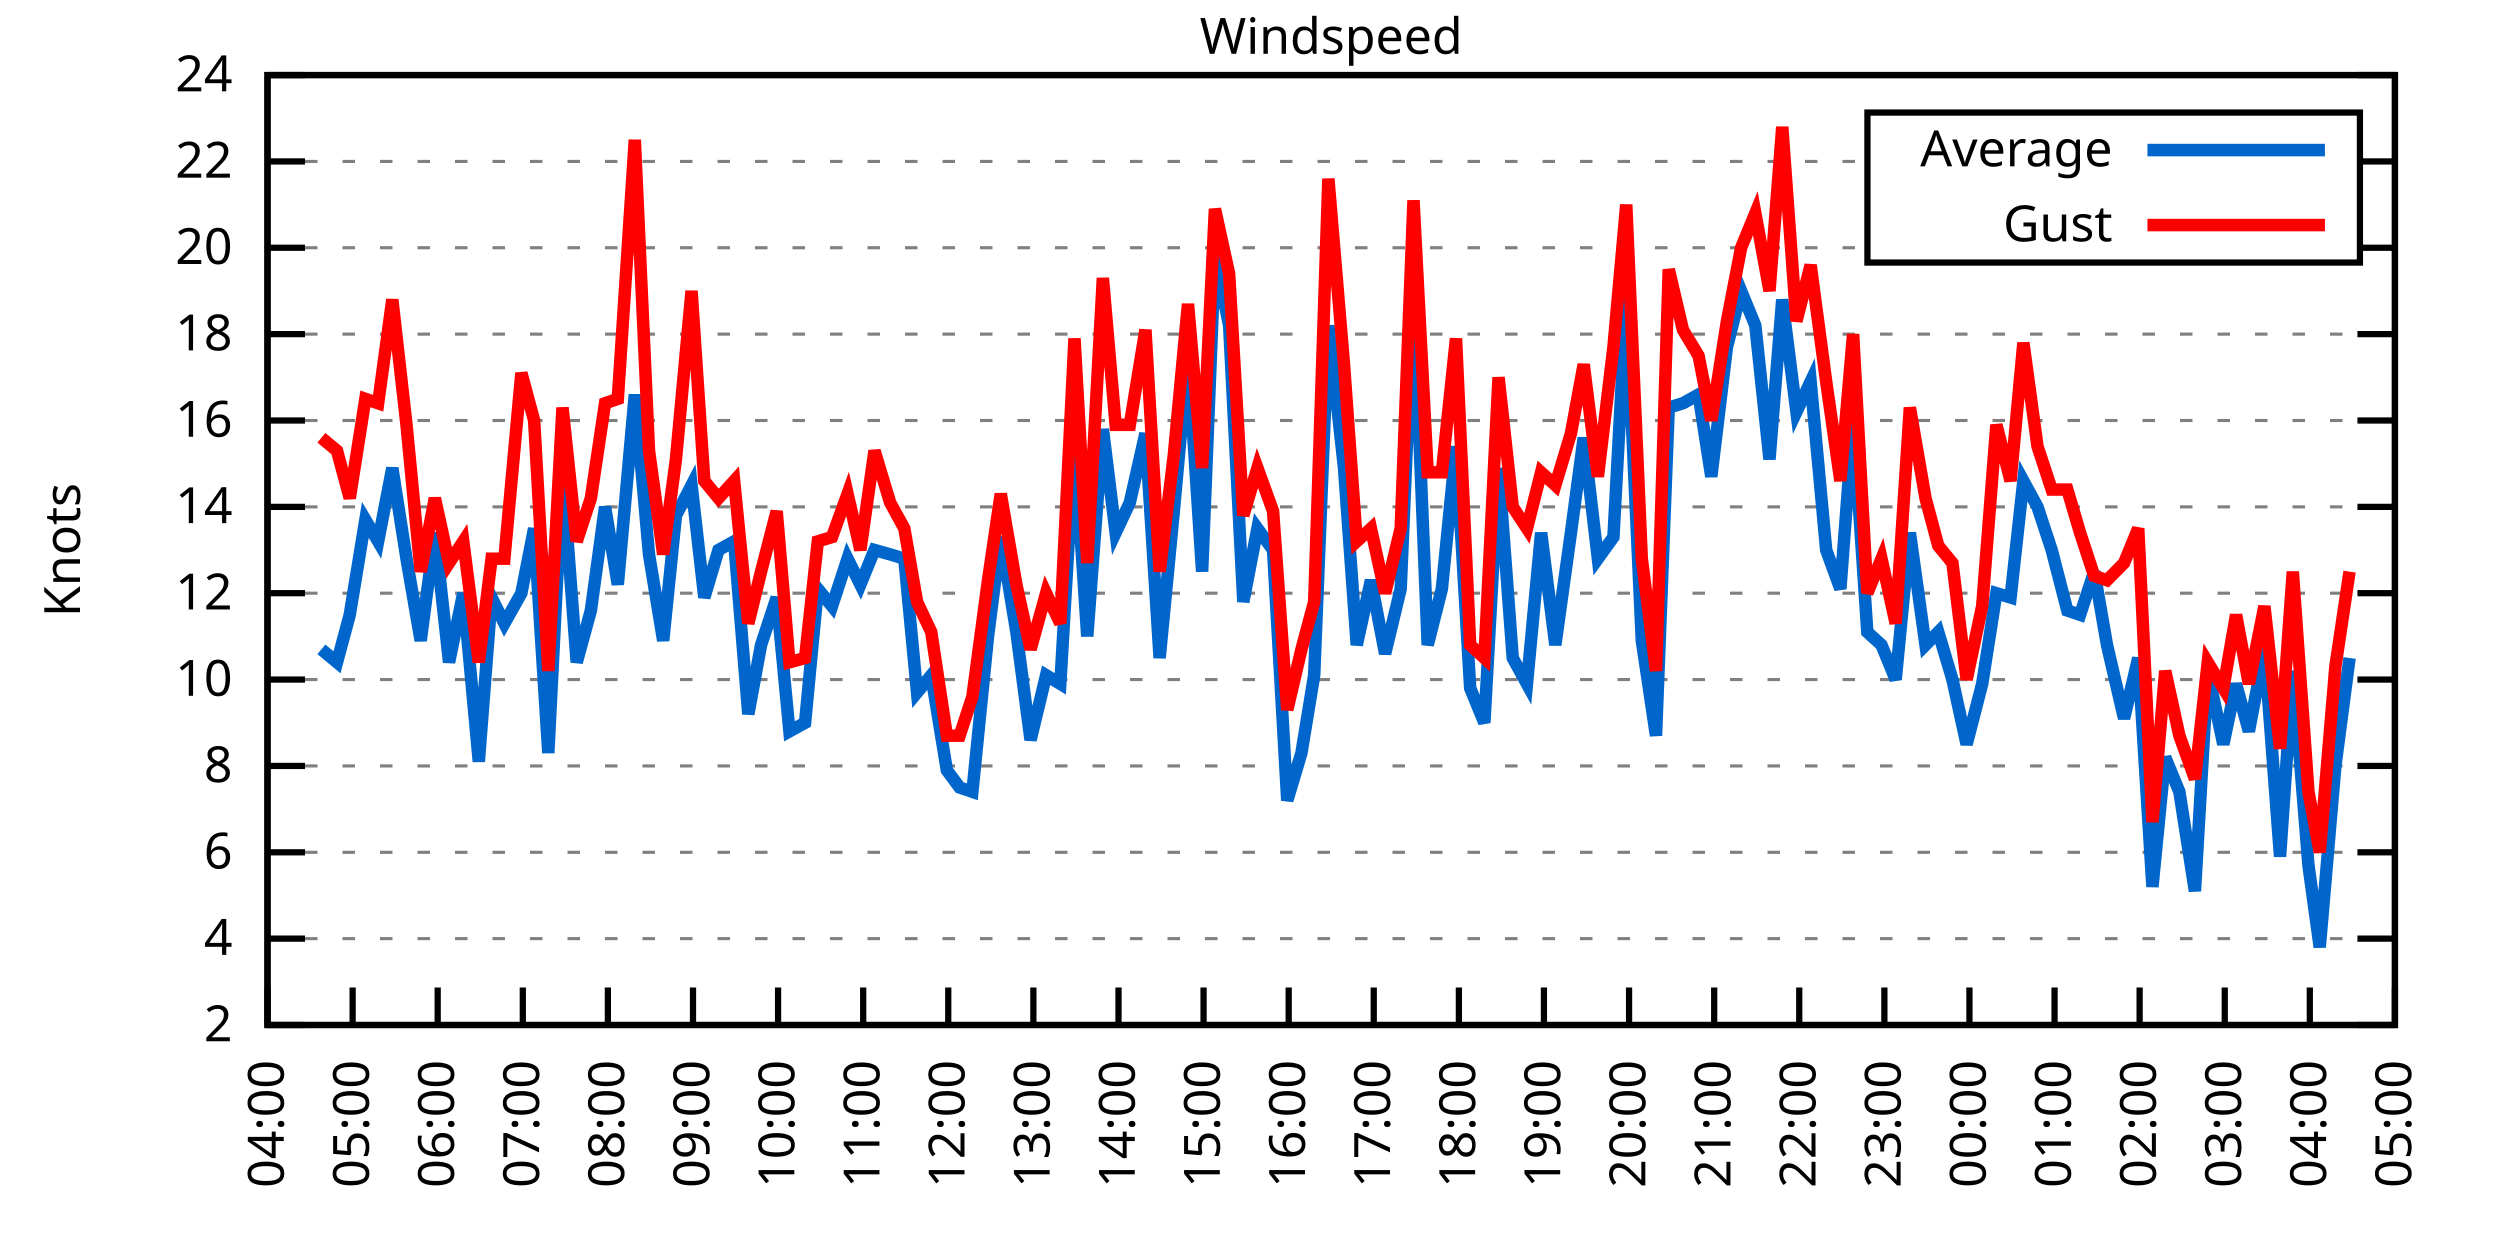
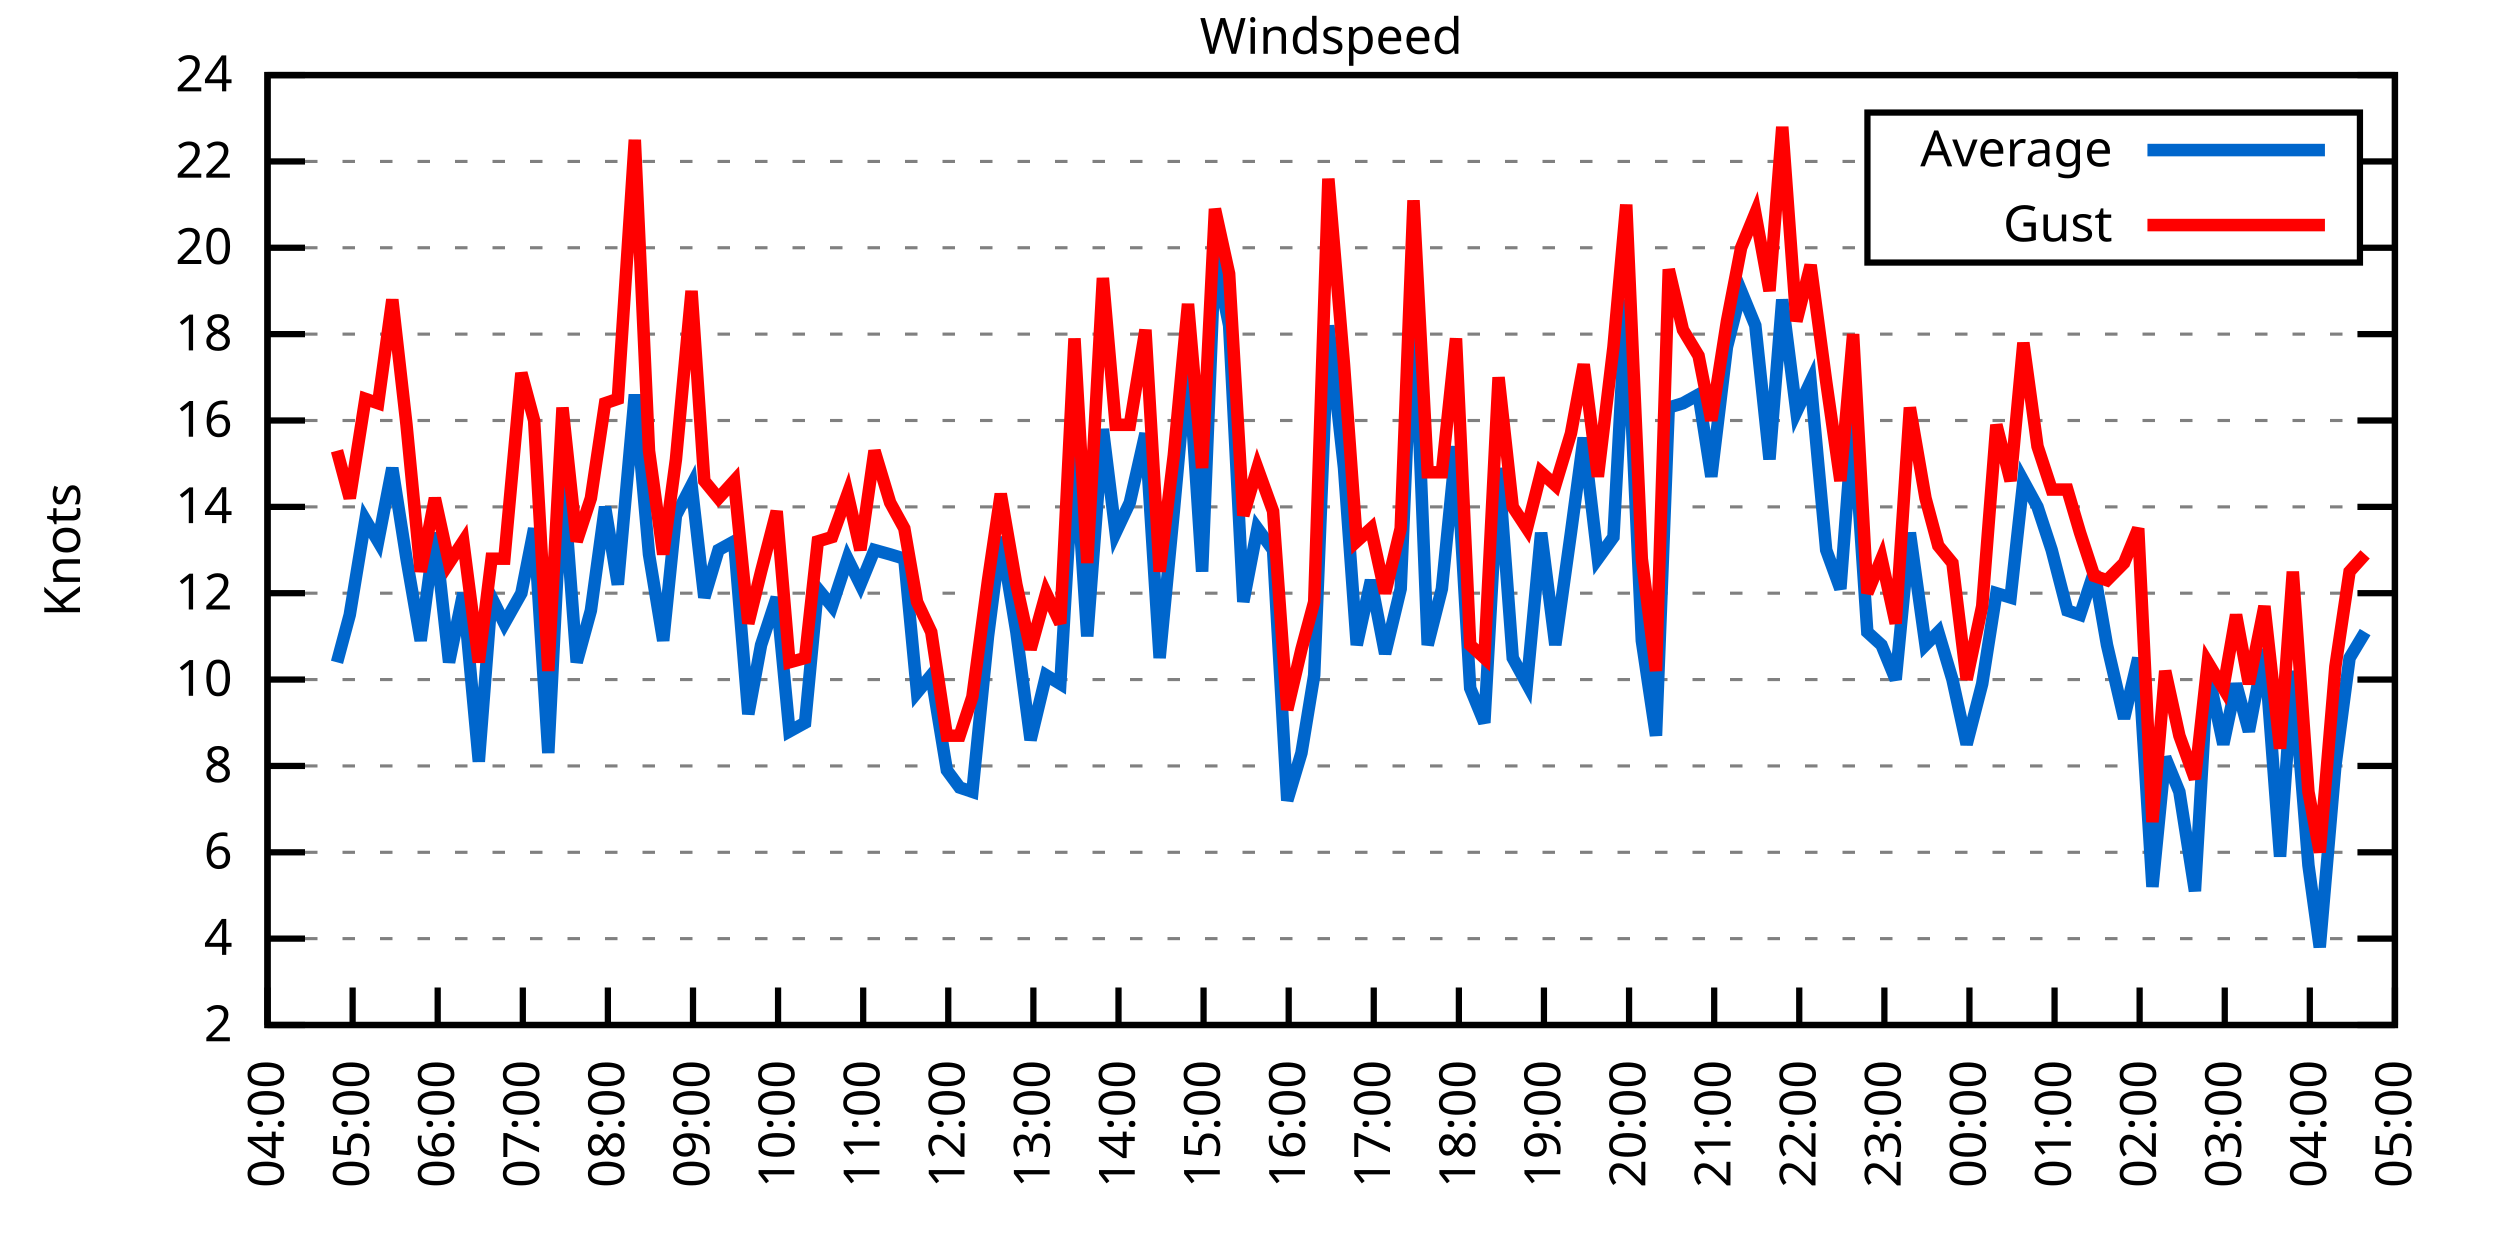
<svg xmlns="http://www.w3.org/2000/svg" xmlns:xlink="http://www.w3.org/1999/xlink" width="400" height="200" viewBox="0 0 400 200">
  <g id="gnuplot_canvas">
    <rect x="0" y="0" width="400" height="200" fill="none" />
    <defs>
      <circle id="gpDot" r="0.5" stroke-width="0.5" stroke="currentColor" />
      <path id="gpPt0" stroke-width="0.333" stroke="currentColor" d="M-1,0 h2 M0,-1 v2" />
      <path id="gpPt1" stroke-width="0.333" stroke="currentColor" d="M-1,-1 L1,1 M1,-1 L-1,1" />
      <path id="gpPt2" stroke-width="0.333" stroke="currentColor" d="M-1,0 L1,0 M0,-1 L0,1 M-1,-1 L1,1 M-1,1 L1,-1" />
      <rect id="gpPt3" stroke-width="0.333" stroke="currentColor" x="-1" y="-1" width="2" height="2" />
      <rect id="gpPt4" stroke-width="0.333" stroke="currentColor" fill="currentColor" x="-1" y="-1" width="2" height="2" />
      <circle id="gpPt5" stroke-width="0.333" stroke="currentColor" cx="0" cy="0" r="1" />
      <use xlink:href="#gpPt5" id="gpPt6" fill="currentColor" stroke="none" />
      <path id="gpPt7" stroke-width="0.333" stroke="currentColor" d="M0,-1.33 L-1.33,0.67 L1.33,0.67 z" />
      <use xlink:href="#gpPt7" id="gpPt8" fill="currentColor" stroke="none" />
      <use xlink:href="#gpPt7" id="gpPt9" stroke="currentColor" transform="rotate(180)" />
      <use xlink:href="#gpPt9" id="gpPt10" fill="currentColor" stroke="none" />
      <use xlink:href="#gpPt3" id="gpPt11" stroke="currentColor" transform="rotate(45)" />
      <use xlink:href="#gpPt11" id="gpPt12" fill="currentColor" stroke="none" />
      <path id="gpPt13" stroke-width="0.333" stroke="currentColor" d="M0,1.330 L1.265,0.411 L0.782,-1.067 L-0.782,-1.076 L-1.265,0.411 z" />
      <use xlink:href="#gpPt13" id="gpPt14" fill="currentColor" stroke="none" />
      <filter id="textbox" filterUnits="objectBoundingBox" x="0" y="0" height="1" width="1">
        <feFlood flood-color="white" flood-opacity="1" result="bgnd" />
        <feComposite in="SourceGraphic" in2="bgnd" operator="atop" />
      </filter>
      <filter id="greybox" filterUnits="objectBoundingBox" x="0" y="0" height="1" width="1">
        <feFlood flood-color="lightgrey" flood-opacity="1" result="grey" />
        <feComposite in="SourceGraphic" in2="grey" operator="atop" />
      </filter>
    </defs>
    <g fill="none" color="white" stroke="currentColor" stroke-width="1.00" stroke-linecap="butt" stroke-linejoin="miter">
</g>
    <g fill="none" color="black" stroke="currentColor" stroke-width="1.00" stroke-linecap="butt" stroke-linejoin="miter">
      <g stroke="none" shape-rendering="crispEdges">
        <polygon fill="rgb(255, 255, 255)" points="42.80,164.00 383.18,164.00 383.18,12.02 42.80,12.02 " />
      </g>
    </g>
    <g fill="none" color="black" stroke="currentColor" stroke-width="1.00" stroke-linecap="butt" stroke-linejoin="miter">
</g>
    <g fill="none" color="black" stroke="black" stroke-width="0.50" stroke-linecap="butt" stroke-linejoin="miter">
</g>
    <g fill="none" color="gray" stroke="currentColor" stroke-width="0.50" stroke-linecap="butt" stroke-linejoin="miter">
      <path stroke="gray" stroke-dasharray="2,4" class="gridline" d="M42.80,164.00 L383.19,164.00  " />
    </g>
    <g fill="none" color="gray" stroke="gray" stroke-width="1.00" stroke-linecap="butt" stroke-linejoin="miter">
</g>
    <g fill="none" color="black" stroke="currentColor" stroke-width="1.00" stroke-linecap="butt" stroke-linejoin="miter">
      <path stroke="black" d="M42.80,164.00 L48.80,164.00 M383.19,164.00 L377.19,164.00  " />
      <g transform="translate(37.20,166.60)" stroke="none" fill="black" font-family="Sans" font-size="8.00" text-anchor="end">
        <text>
          <tspan font-family="Sans"> 2</tspan>
        </text>
      </g>
    </g>
    <g fill="none" color="black" stroke="currentColor" stroke-width="1.00" stroke-linecap="butt" stroke-linejoin="miter">
</g>
    <g fill="none" color="black" stroke="black" stroke-width="0.50" stroke-linecap="butt" stroke-linejoin="miter">
</g>
    <g fill="none" color="gray" stroke="currentColor" stroke-width="0.50" stroke-linecap="butt" stroke-linejoin="miter">
      <path stroke="gray" stroke-dasharray="2,4" class="gridline" d="M42.80,150.18 L383.19,150.18  " />
    </g>
    <g fill="none" color="gray" stroke="gray" stroke-width="1.00" stroke-linecap="butt" stroke-linejoin="miter">
</g>
    <g fill="none" color="black" stroke="currentColor" stroke-width="1.00" stroke-linecap="butt" stroke-linejoin="miter">
      <path stroke="black" d="M42.80,150.18 L48.80,150.18 M383.19,150.18 L377.19,150.18  " />
      <g transform="translate(37.20,152.78)" stroke="none" fill="black" font-family="Sans" font-size="8.00" text-anchor="end">
        <text>
          <tspan font-family="Sans"> 4</tspan>
        </text>
      </g>
    </g>
    <g fill="none" color="black" stroke="currentColor" stroke-width="1.00" stroke-linecap="butt" stroke-linejoin="miter">
</g>
    <g fill="none" color="black" stroke="black" stroke-width="0.50" stroke-linecap="butt" stroke-linejoin="miter">
</g>
    <g fill="none" color="gray" stroke="currentColor" stroke-width="0.50" stroke-linecap="butt" stroke-linejoin="miter">
      <path stroke="gray" stroke-dasharray="2,4" class="gridline" d="M42.80,136.37 L383.19,136.37  " />
    </g>
    <g fill="none" color="gray" stroke="gray" stroke-width="1.00" stroke-linecap="butt" stroke-linejoin="miter">
</g>
    <g fill="none" color="black" stroke="currentColor" stroke-width="1.00" stroke-linecap="butt" stroke-linejoin="miter">
      <path stroke="black" d="M42.80,136.37 L48.80,136.37 M383.19,136.37 L377.19,136.37  " />
      <g transform="translate(37.20,138.97)" stroke="none" fill="black" font-family="Sans" font-size="8.00" text-anchor="end">
        <text>
          <tspan font-family="Sans"> 6</tspan>
        </text>
      </g>
    </g>
    <g fill="none" color="black" stroke="currentColor" stroke-width="1.00" stroke-linecap="butt" stroke-linejoin="miter">
</g>
    <g fill="none" color="black" stroke="black" stroke-width="0.50" stroke-linecap="butt" stroke-linejoin="miter">
</g>
    <g fill="none" color="gray" stroke="currentColor" stroke-width="0.50" stroke-linecap="butt" stroke-linejoin="miter">
      <path stroke="gray" stroke-dasharray="2,4" class="gridline" d="M42.80,122.55 L383.19,122.55  " />
    </g>
    <g fill="none" color="gray" stroke="gray" stroke-width="1.00" stroke-linecap="butt" stroke-linejoin="miter">
</g>
    <g fill="none" color="black" stroke="currentColor" stroke-width="1.00" stroke-linecap="butt" stroke-linejoin="miter">
      <path stroke="black" d="M42.80,122.55 L48.80,122.55 M383.19,122.55 L377.19,122.55  " />
      <g transform="translate(37.20,125.15)" stroke="none" fill="black" font-family="Sans" font-size="8.00" text-anchor="end">
        <text>
          <tspan font-family="Sans"> 8</tspan>
        </text>
      </g>
    </g>
    <g fill="none" color="black" stroke="currentColor" stroke-width="1.00" stroke-linecap="butt" stroke-linejoin="miter">
</g>
    <g fill="none" color="black" stroke="black" stroke-width="0.50" stroke-linecap="butt" stroke-linejoin="miter">
</g>
    <g fill="none" color="gray" stroke="currentColor" stroke-width="0.50" stroke-linecap="butt" stroke-linejoin="miter">
      <path stroke="gray" stroke-dasharray="2,4" class="gridline" d="M42.80,108.73 L383.19,108.73  " />
    </g>
    <g fill="none" color="gray" stroke="gray" stroke-width="1.00" stroke-linecap="butt" stroke-linejoin="miter">
</g>
    <g fill="none" color="black" stroke="currentColor" stroke-width="1.00" stroke-linecap="butt" stroke-linejoin="miter">
      <path stroke="black" d="M42.80,108.73 L48.80,108.73 M383.19,108.73 L377.19,108.73  " />
      <g transform="translate(37.20,111.33)" stroke="none" fill="black" font-family="Sans" font-size="8.00" text-anchor="end">
        <text>
          <tspan font-family="Sans"> 10</tspan>
        </text>
      </g>
    </g>
    <g fill="none" color="black" stroke="currentColor" stroke-width="1.00" stroke-linecap="butt" stroke-linejoin="miter">
</g>
    <g fill="none" color="black" stroke="black" stroke-width="0.50" stroke-linecap="butt" stroke-linejoin="miter">
</g>
    <g fill="none" color="gray" stroke="currentColor" stroke-width="0.50" stroke-linecap="butt" stroke-linejoin="miter">
      <path stroke="gray" stroke-dasharray="2,4" class="gridline" d="M42.80,94.91 L383.19,94.91  " />
    </g>
    <g fill="none" color="gray" stroke="gray" stroke-width="1.00" stroke-linecap="butt" stroke-linejoin="miter">
</g>
    <g fill="none" color="black" stroke="currentColor" stroke-width="1.00" stroke-linecap="butt" stroke-linejoin="miter">
      <path stroke="black" d="M42.80,94.91 L48.80,94.91 M383.19,94.91 L377.19,94.91  " />
      <g transform="translate(37.20,97.51)" stroke="none" fill="black" font-family="Sans" font-size="8.00" text-anchor="end">
        <text>
          <tspan font-family="Sans"> 12</tspan>
        </text>
      </g>
    </g>
    <g fill="none" color="black" stroke="currentColor" stroke-width="1.00" stroke-linecap="butt" stroke-linejoin="miter">
</g>
    <g fill="none" color="black" stroke="black" stroke-width="0.50" stroke-linecap="butt" stroke-linejoin="miter">
</g>
    <g fill="none" color="gray" stroke="currentColor" stroke-width="0.50" stroke-linecap="butt" stroke-linejoin="miter">
      <path stroke="gray" stroke-dasharray="2,4" class="gridline" d="M42.80,81.10 L383.19,81.10  " />
    </g>
    <g fill="none" color="gray" stroke="gray" stroke-width="1.00" stroke-linecap="butt" stroke-linejoin="miter">
</g>
    <g fill="none" color="black" stroke="currentColor" stroke-width="1.00" stroke-linecap="butt" stroke-linejoin="miter">
      <path stroke="black" d="M42.80,81.10 L48.80,81.10 M383.19,81.10 L377.19,81.10  " />
      <g transform="translate(37.20,83.70)" stroke="none" fill="black" font-family="Sans" font-size="8.00" text-anchor="end">
        <text>
          <tspan font-family="Sans"> 14</tspan>
        </text>
      </g>
    </g>
    <g fill="none" color="black" stroke="currentColor" stroke-width="1.00" stroke-linecap="butt" stroke-linejoin="miter">
</g>
    <g fill="none" color="black" stroke="black" stroke-width="0.50" stroke-linecap="butt" stroke-linejoin="miter">
</g>
    <g fill="none" color="gray" stroke="currentColor" stroke-width="0.50" stroke-linecap="butt" stroke-linejoin="miter">
      <path stroke="gray" stroke-dasharray="2,4" class="gridline" d="M42.80,67.28 L383.19,67.28  " />
    </g>
    <g fill="none" color="gray" stroke="gray" stroke-width="1.00" stroke-linecap="butt" stroke-linejoin="miter">
</g>
    <g fill="none" color="black" stroke="currentColor" stroke-width="1.00" stroke-linecap="butt" stroke-linejoin="miter">
      <path stroke="black" d="M42.80,67.28 L48.80,67.28 M383.19,67.28 L377.19,67.28  " />
      <g transform="translate(37.20,69.88)" stroke="none" fill="black" font-family="Sans" font-size="8.00" text-anchor="end">
        <text>
          <tspan font-family="Sans"> 16</tspan>
        </text>
      </g>
    </g>
    <g fill="none" color="black" stroke="currentColor" stroke-width="1.00" stroke-linecap="butt" stroke-linejoin="miter">
</g>
    <g fill="none" color="black" stroke="black" stroke-width="0.50" stroke-linecap="butt" stroke-linejoin="miter">
</g>
    <g fill="none" color="gray" stroke="currentColor" stroke-width="0.50" stroke-linecap="butt" stroke-linejoin="miter">
      <path stroke="gray" stroke-dasharray="2,4" class="gridline" d="M42.80,53.46 L383.19,53.46  " />
    </g>
    <g fill="none" color="gray" stroke="gray" stroke-width="1.00" stroke-linecap="butt" stroke-linejoin="miter">
</g>
    <g fill="none" color="black" stroke="currentColor" stroke-width="1.00" stroke-linecap="butt" stroke-linejoin="miter">
      <path stroke="black" d="M42.80,53.46 L48.80,53.46 M383.19,53.46 L377.19,53.46  " />
      <g transform="translate(37.20,56.06)" stroke="none" fill="black" font-family="Sans" font-size="8.00" text-anchor="end">
        <text>
          <tspan font-family="Sans"> 18</tspan>
        </text>
      </g>
    </g>
    <g fill="none" color="black" stroke="currentColor" stroke-width="1.00" stroke-linecap="butt" stroke-linejoin="miter">
</g>
    <g fill="none" color="black" stroke="black" stroke-width="0.50" stroke-linecap="butt" stroke-linejoin="miter">
</g>
    <g fill="none" color="gray" stroke="currentColor" stroke-width="0.50" stroke-linecap="butt" stroke-linejoin="miter">
      <path stroke="gray" stroke-dasharray="2,4" class="gridline" d="M42.80,39.64 L298.79,39.64 M377.59,39.64 L383.19,39.64  " />
    </g>
    <g fill="none" color="gray" stroke="gray" stroke-width="1.00" stroke-linecap="butt" stroke-linejoin="miter">
</g>
    <g fill="none" color="black" stroke="currentColor" stroke-width="1.00" stroke-linecap="butt" stroke-linejoin="miter">
      <path stroke="black" d="M42.80,39.64 L48.80,39.64 M383.19,39.64 L377.19,39.64  " />
      <g transform="translate(37.20,42.24)" stroke="none" fill="black" font-family="Sans" font-size="8.00" text-anchor="end">
        <text>
          <tspan font-family="Sans"> 20</tspan>
        </text>
      </g>
    </g>
    <g fill="none" color="black" stroke="currentColor" stroke-width="1.00" stroke-linecap="butt" stroke-linejoin="miter">
</g>
    <g fill="none" color="black" stroke="black" stroke-width="0.50" stroke-linecap="butt" stroke-linejoin="miter">
</g>
    <g fill="none" color="gray" stroke="currentColor" stroke-width="0.50" stroke-linecap="butt" stroke-linejoin="miter">
      <path stroke="gray" stroke-dasharray="2,4" class="gridline" d="M42.80,25.83 L298.79,25.83 M377.59,25.83 L383.19,25.83  " />
    </g>
    <g fill="none" color="gray" stroke="gray" stroke-width="1.00" stroke-linecap="butt" stroke-linejoin="miter">
</g>
    <g fill="none" color="black" stroke="currentColor" stroke-width="1.00" stroke-linecap="butt" stroke-linejoin="miter">
      <path stroke="black" d="M42.80,25.83 L48.80,25.83 M383.19,25.83 L377.19,25.83  " />
      <g transform="translate(37.20,28.43)" stroke="none" fill="black" font-family="Sans" font-size="8.00" text-anchor="end">
        <text>
          <tspan font-family="Sans"> 22</tspan>
        </text>
      </g>
    </g>
    <g fill="none" color="black" stroke="currentColor" stroke-width="1.00" stroke-linecap="butt" stroke-linejoin="miter">
</g>
    <g fill="none" color="black" stroke="black" stroke-width="0.50" stroke-linecap="butt" stroke-linejoin="miter">
</g>
    <g fill="none" color="gray" stroke="currentColor" stroke-width="0.50" stroke-linecap="butt" stroke-linejoin="miter">
      <path stroke="gray" stroke-dasharray="2,4" class="gridline" d="M42.80,12.01 L383.19,12.01  " />
    </g>
    <g fill="none" color="gray" stroke="gray" stroke-width="1.00" stroke-linecap="butt" stroke-linejoin="miter">
</g>
    <g fill="none" color="black" stroke="currentColor" stroke-width="1.00" stroke-linecap="butt" stroke-linejoin="miter">
      <path stroke="black" d="M42.80,12.01 L48.80,12.01 M383.19,12.01 L377.19,12.01  " />
      <g transform="translate(37.20,14.61)" stroke="none" fill="black" font-family="Sans" font-size="8.00" text-anchor="end">
        <text>
          <tspan font-family="Sans"> 24</tspan>
        </text>
      </g>
    </g>
    <g fill="none" color="black" stroke="currentColor" stroke-width="1.00" stroke-linecap="butt" stroke-linejoin="miter">
      <path stroke="black" d="M42.80,164.00 L42.80,158.00  " />
      <g transform="translate(45.40,169.60) rotate(270.00)" stroke="none" fill="black" font-family="Sans" font-size="8.00" text-anchor="end">
        <text>
          <tspan font-family="Sans">04:00</tspan>
        </text>
      </g>
    </g>
    <g fill="none" color="black" stroke="currentColor" stroke-width="1.00" stroke-linecap="butt" stroke-linejoin="miter">
      <path stroke="black" d="M56.42,164.00 L56.42,158.00  " />
      <g transform="translate(59.02,169.60) rotate(270.00)" stroke="none" fill="black" font-family="Sans" font-size="8.00" text-anchor="end">
        <text>
          <tspan font-family="Sans">05:00</tspan>
        </text>
      </g>
    </g>
    <g fill="none" color="black" stroke="currentColor" stroke-width="1.00" stroke-linecap="butt" stroke-linejoin="miter">
      <path stroke="black" d="M70.03,164.00 L70.03,158.00  " />
      <g transform="translate(72.63,169.60) rotate(270.00)" stroke="none" fill="black" font-family="Sans" font-size="8.00" text-anchor="end">
        <text>
          <tspan font-family="Sans">06:00</tspan>
        </text>
      </g>
    </g>
    <g fill="none" color="black" stroke="currentColor" stroke-width="1.00" stroke-linecap="butt" stroke-linejoin="miter">
      <path stroke="black" d="M83.65,164.00 L83.65,158.00  " />
      <g transform="translate(86.25,169.60) rotate(270.00)" stroke="none" fill="black" font-family="Sans" font-size="8.00" text-anchor="end">
        <text>
          <tspan font-family="Sans">07:00</tspan>
        </text>
      </g>
    </g>
    <g fill="none" color="black" stroke="currentColor" stroke-width="1.00" stroke-linecap="butt" stroke-linejoin="miter">
      <path stroke="black" d="M97.26,164.00 L97.26,158.00  " />
      <g transform="translate(99.86,169.60) rotate(270.00)" stroke="none" fill="black" font-family="Sans" font-size="8.00" text-anchor="end">
        <text>
          <tspan font-family="Sans">08:00</tspan>
        </text>
      </g>
    </g>
    <g fill="none" color="black" stroke="currentColor" stroke-width="1.00" stroke-linecap="butt" stroke-linejoin="miter">
      <path stroke="black" d="M110.88,164.00 L110.88,158.00  " />
      <g transform="translate(113.48,169.60) rotate(270.00)" stroke="none" fill="black" font-family="Sans" font-size="8.00" text-anchor="end">
        <text>
          <tspan font-family="Sans">09:00</tspan>
        </text>
      </g>
    </g>
    <g fill="none" color="black" stroke="currentColor" stroke-width="1.00" stroke-linecap="butt" stroke-linejoin="miter">
      <path stroke="black" d="M124.49,164.00 L124.49,158.00  " />
      <g transform="translate(127.09,169.60) rotate(270.00)" stroke="none" fill="black" font-family="Sans" font-size="8.00" text-anchor="end">
        <text>
          <tspan font-family="Sans">10:00</tspan>
        </text>
      </g>
    </g>
    <g fill="none" color="black" stroke="currentColor" stroke-width="1.00" stroke-linecap="butt" stroke-linejoin="miter">
      <path stroke="black" d="M138.11,164.00 L138.11,158.00  " />
      <g transform="translate(140.71,169.60) rotate(270.00)" stroke="none" fill="black" font-family="Sans" font-size="8.00" text-anchor="end">
        <text>
          <tspan font-family="Sans">11:00</tspan>
        </text>
      </g>
    </g>
    <g fill="none" color="black" stroke="currentColor" stroke-width="1.00" stroke-linecap="butt" stroke-linejoin="miter">
      <path stroke="black" d="M151.72,164.00 L151.72,158.00  " />
      <g transform="translate(154.32,169.60) rotate(270.00)" stroke="none" fill="black" font-family="Sans" font-size="8.00" text-anchor="end">
        <text>
          <tspan font-family="Sans">12:00</tspan>
        </text>
      </g>
    </g>
    <g fill="none" color="black" stroke="currentColor" stroke-width="1.00" stroke-linecap="butt" stroke-linejoin="miter">
      <path stroke="black" d="M165.34,164.00 L165.34,158.00  " />
      <g transform="translate(167.94,169.60) rotate(270.00)" stroke="none" fill="black" font-family="Sans" font-size="8.00" text-anchor="end">
        <text>
          <tspan font-family="Sans">13:00</tspan>
        </text>
      </g>
    </g>
    <g fill="none" color="black" stroke="currentColor" stroke-width="1.00" stroke-linecap="butt" stroke-linejoin="miter">
      <path stroke="black" d="M178.96,164.00 L178.96,158.00  " />
      <g transform="translate(181.56,169.60) rotate(270.00)" stroke="none" fill="black" font-family="Sans" font-size="8.00" text-anchor="end">
        <text>
          <tspan font-family="Sans">14:00</tspan>
        </text>
      </g>
    </g>
    <g fill="none" color="black" stroke="currentColor" stroke-width="1.00" stroke-linecap="butt" stroke-linejoin="miter">
      <path stroke="black" d="M192.57,164.00 L192.57,158.00  " />
      <g transform="translate(195.17,169.60) rotate(270.00)" stroke="none" fill="black" font-family="Sans" font-size="8.00" text-anchor="end">
        <text>
          <tspan font-family="Sans">15:00</tspan>
        </text>
      </g>
    </g>
    <g fill="none" color="black" stroke="currentColor" stroke-width="1.00" stroke-linecap="butt" stroke-linejoin="miter">
      <path stroke="black" d="M206.19,164.00 L206.19,158.00  " />
      <g transform="translate(208.79,169.60) rotate(270.00)" stroke="none" fill="black" font-family="Sans" font-size="8.00" text-anchor="end">
        <text>
          <tspan font-family="Sans">16:00</tspan>
        </text>
      </g>
    </g>
    <g fill="none" color="black" stroke="currentColor" stroke-width="1.00" stroke-linecap="butt" stroke-linejoin="miter">
      <path stroke="black" d="M219.80,164.00 L219.80,158.00  " />
      <g transform="translate(222.40,169.60) rotate(270.00)" stroke="none" fill="black" font-family="Sans" font-size="8.00" text-anchor="end">
        <text>
          <tspan font-family="Sans">17:00</tspan>
        </text>
      </g>
    </g>
    <g fill="none" color="black" stroke="currentColor" stroke-width="1.00" stroke-linecap="butt" stroke-linejoin="miter">
      <path stroke="black" d="M233.42,164.00 L233.42,158.00  " />
      <g transform="translate(236.02,169.60) rotate(270.00)" stroke="none" fill="black" font-family="Sans" font-size="8.00" text-anchor="end">
        <text>
          <tspan font-family="Sans">18:00</tspan>
        </text>
      </g>
    </g>
    <g fill="none" color="black" stroke="currentColor" stroke-width="1.00" stroke-linecap="butt" stroke-linejoin="miter">
      <path stroke="black" d="M247.03,164.00 L247.03,158.00  " />
      <g transform="translate(249.63,169.60) rotate(270.00)" stroke="none" fill="black" font-family="Sans" font-size="8.00" text-anchor="end">
        <text>
          <tspan font-family="Sans">19:00</tspan>
        </text>
      </g>
    </g>
    <g fill="none" color="black" stroke="currentColor" stroke-width="1.00" stroke-linecap="butt" stroke-linejoin="miter">
      <path stroke="black" d="M260.65,164.00 L260.65,158.00  " />
      <g transform="translate(263.25,169.60) rotate(270.00)" stroke="none" fill="black" font-family="Sans" font-size="8.00" text-anchor="end">
        <text>
          <tspan font-family="Sans">20:00</tspan>
        </text>
      </g>
    </g>
    <g fill="none" color="black" stroke="currentColor" stroke-width="1.00" stroke-linecap="butt" stroke-linejoin="miter">
      <path stroke="black" d="M274.27,164.00 L274.27,158.00  " />
      <g transform="translate(276.87,169.60) rotate(270.00)" stroke="none" fill="black" font-family="Sans" font-size="8.00" text-anchor="end">
        <text>
          <tspan font-family="Sans">21:00</tspan>
        </text>
      </g>
    </g>
    <g fill="none" color="black" stroke="currentColor" stroke-width="1.00" stroke-linecap="butt" stroke-linejoin="miter">
      <path stroke="black" d="M287.88,164.00 L287.88,158.00  " />
      <g transform="translate(290.48,169.60) rotate(270.00)" stroke="none" fill="black" font-family="Sans" font-size="8.00" text-anchor="end">
        <text>
          <tspan font-family="Sans">22:00</tspan>
        </text>
      </g>
    </g>
    <g fill="none" color="black" stroke="currentColor" stroke-width="1.00" stroke-linecap="butt" stroke-linejoin="miter">
      <path stroke="black" d="M301.50,164.00 L301.50,158.00  " />
      <g transform="translate(304.10,169.60) rotate(270.00)" stroke="none" fill="black" font-family="Sans" font-size="8.00" text-anchor="end">
        <text>
          <tspan font-family="Sans">23:00</tspan>
        </text>
      </g>
    </g>
    <g fill="none" color="black" stroke="currentColor" stroke-width="1.00" stroke-linecap="butt" stroke-linejoin="miter">
      <path stroke="black" d="M315.11,164.00 L315.11,158.00  " />
      <g transform="translate(317.71,169.60) rotate(270.00)" stroke="none" fill="black" font-family="Sans" font-size="8.00" text-anchor="end">
        <text>
          <tspan font-family="Sans">00:00</tspan>
        </text>
      </g>
    </g>
    <g fill="none" color="black" stroke="currentColor" stroke-width="1.00" stroke-linecap="butt" stroke-linejoin="miter">
      <path stroke="black" d="M328.73,164.00 L328.73,158.00  " />
      <g transform="translate(331.33,169.60) rotate(270.00)" stroke="none" fill="black" font-family="Sans" font-size="8.00" text-anchor="end">
        <text>
          <tspan font-family="Sans">01:00</tspan>
        </text>
      </g>
    </g>
    <g fill="none" color="black" stroke="currentColor" stroke-width="1.00" stroke-linecap="butt" stroke-linejoin="miter">
      <path stroke="black" d="M342.34,164.00 L342.34,158.00  " />
      <g transform="translate(344.94,169.60) rotate(270.00)" stroke="none" fill="black" font-family="Sans" font-size="8.00" text-anchor="end">
        <text>
          <tspan font-family="Sans">02:00</tspan>
        </text>
      </g>
    </g>
    <g fill="none" color="black" stroke="currentColor" stroke-width="1.00" stroke-linecap="butt" stroke-linejoin="miter">
      <path stroke="black" d="M355.96,164.00 L355.96,158.00  " />
      <g transform="translate(358.56,169.60) rotate(270.00)" stroke="none" fill="black" font-family="Sans" font-size="8.00" text-anchor="end">
        <text>
          <tspan font-family="Sans">03:00</tspan>
        </text>
      </g>
    </g>
    <g fill="none" color="black" stroke="currentColor" stroke-width="1.00" stroke-linecap="butt" stroke-linejoin="miter">
      <path stroke="black" d="M369.57,164.00 L369.57,158.00  " />
      <g transform="translate(372.17,169.60) rotate(270.00)" stroke="none" fill="black" font-family="Sans" font-size="8.00" text-anchor="end">
        <text>
          <tspan font-family="Sans">04:00</tspan>
        </text>
      </g>
    </g>
    <g fill="none" color="black" stroke="currentColor" stroke-width="1.00" stroke-linecap="butt" stroke-linejoin="miter">
      <path stroke="black" d="M383.19,164.00 L383.19,158.00  " />
      <g transform="translate(385.79,169.60) rotate(270.00)" stroke="none" fill="black" font-family="Sans" font-size="8.00" text-anchor="end">
        <text>
          <tspan font-family="Sans">05:00</tspan>
        </text>
      </g>
    </g>
    <g fill="none" color="black" stroke="currentColor" stroke-width="1.00" stroke-linecap="butt" stroke-linejoin="miter">
</g>
    <g fill="none" color="black" stroke="currentColor" stroke-width="1.00" stroke-linecap="butt" stroke-linejoin="miter">
      <path stroke="black" d="M42.80,12.01 L42.80,164.00 L383.19,164.00 L383.19,12.01 L42.80,12.01 Z  " />
    </g>
    <g fill="none" color="black" stroke="currentColor" stroke-width="1.00" stroke-linecap="butt" stroke-linejoin="miter">
</g>
    <g fill="none" color="black" stroke="currentColor" stroke-width="1.00" stroke-linecap="butt" stroke-linejoin="miter">
      <path stroke="black" d="M298.79,42.01 L298.79,18.01 L377.59,18.01 L377.59,42.01 L298.79,42.01 Z  " />
    </g>
    <g id="Windspeed_plot_1">
      <g fill="none" color="white" stroke="black" stroke-width="2.00" stroke-linecap="butt" stroke-linejoin="miter">
</g>
      <g fill="none" color="black" stroke="currentColor" stroke-width="2.00" stroke-linecap="butt" stroke-linejoin="miter">
        <g transform="translate(337.99,26.61)" stroke="none" fill="black" font-family="Sans" font-size="8.00" text-anchor="end">
          <text>
            <tspan font-family="Sans">Average</tspan>
          </text>
        </g>
      </g>
      <g fill="none" color="black" stroke="currentColor" stroke-width="2.00" stroke-linecap="butt" stroke-linejoin="miter">
-         <path stroke="rgb(  0, 102, 204)" d="M343.59,24.01 L371.99,24.01 M51.42,103.89 L53.92,105.97 L55.96,98.37 L58.46,83.17 L60.50,86.62 L62.77,74.88   L65.04,89.39 L67.31,102.51 L69.58,85.24 L71.85,105.97 L74.12,94.91 L76.61,121.86 L78.65,95.60 L80.70,99.75   L83.42,94.91 L85.46,84.55 L87.73,120.48 L90.00,75.57 L92.27,105.97 L94.54,97.68 L96.81,81.10 L98.85,93.53   L101.57,63.13 L103.84,88.70 L106.11,102.51 L108.15,82.48 L110.65,77.64 L112.69,95.60 L114.96,88.00 L117.46,86.62   L119.73,114.26 L121.77,103.20 L124.27,95.60 L126.31,117.02 L128.81,115.64 L130.85,94.22 L133.12,96.99 L135.61,89.39   L137.66,93.53 L139.92,88.00 L142.42,88.70 L144.69,89.39 L146.73,110.80 L149.00,108.04 L151.50,123.24 L153.54,126.00   L155.58,126.69 L158.08,101.82 L160.12,85.93 L162.62,101.13 L164.89,118.40 L167.38,108.04 L169.65,109.42 L171.92,70.73   L173.96,101.82 L176.46,68.66 L178.50,85.24 L180.77,80.41 L183.27,69.35 L185.54,105.28 L187.81,81.79 L190.08,56.92   L192.34,91.46 L194.39,41.03 L196.66,52.08 L198.93,96.30 L201.19,84.55 L203.69,88.00 L205.96,128.08 L208.23,120.48   L210.27,108.04 L212.54,52.08 L215.04,74.88 L217.08,103.20 L219.35,92.84 L221.62,104.59 L224.11,94.22 L226.16,46.55   L228.43,103.20 L230.70,94.22 L232.96,71.42 L235.23,110.11 L237.50,115.64 L239.77,74.88 L242.04,105.28 L244.31,109.42   L246.58,85.24 L248.85,103.20 L251.35,85.24 L253.39,70.04 L255.66,89.39 L258.15,85.93 L260.20,47.93 L262.69,102.51   L264.96,117.71 L267.00,65.21 L269.27,64.52 L271.77,63.13 L273.81,76.26 L276.31,55.53 L278.58,46.55 L280.85,52.08   L283.12,73.50 L285.16,47.93 L287.43,65.90 L289.70,61.06 L292.19,88.00 L294.46,94.22 L296.50,67.28 L298.77,101.13   L301.04,103.20 L303.31,108.73 L305.58,85.24 L308.08,103.20 L310.12,101.13 L312.39,108.73 L314.66,119.09 L317.15,109.42   L319.42,94.91 L321.69,95.60 L323.74,76.95 L326.00,81.10 L328.27,88.00 L330.77,97.68 L332.81,98.37 L335.08,91.46   L337.12,103.20 L339.85,114.95 L342.12,105.28 L344.39,141.89 L346.43,121.17 L348.70,126.69 L351.19,142.58 L353.24,107.35   L355.73,119.09 L357.77,109.42 L359.82,117.02 L362.31,103.89 L364.81,137.06 L366.85,107.35 L369.35,138.44 L371.16,151.56   L373.66,122.55 L375.93,105.28  " />
+         <path stroke="rgb(  0, 102, 204)" d="M343.59,24.01 L371.99,24.01 M53.92,105.97 L55.96,98.37 L58.46,83.17 L60.50,86.62 L62.77,74.88 L65.04,89.39   L67.31,102.51 L69.58,85.24 L71.85,105.97 L74.12,94.91 L76.61,121.86 L78.65,95.60 L80.70,99.75 L83.42,94.91   L85.46,84.55 L87.73,120.48 L90.00,75.57 L92.27,105.97 L94.54,97.68 L96.81,81.10 L98.85,93.53 L101.57,63.13   L103.84,88.70 L106.11,102.51 L108.15,82.48 L110.65,77.64 L112.69,95.60 L114.96,88.00 L117.46,86.62 L119.73,114.26   L121.77,103.20 L124.27,95.60 L126.31,117.02 L128.81,115.64 L130.85,94.22 L133.12,96.99 L135.61,89.39 L137.66,93.53   L139.92,88.00 L142.42,88.70 L144.69,89.39 L146.73,110.80 L149.00,108.04 L151.50,123.24 L153.54,126.00 L155.58,126.69   L158.08,101.82 L160.12,85.93 L162.62,101.13 L164.89,118.40 L167.38,108.04 L169.65,109.42 L171.92,70.73 L173.96,101.82   L176.46,68.66 L178.50,85.24 L180.77,80.41 L183.27,69.35 L185.54,105.28 L187.81,81.79 L190.08,56.92 L192.34,91.46   L194.39,41.03 L196.66,52.08 L198.93,96.30 L201.19,84.55 L203.69,88.00 L205.96,128.08 L208.23,120.48 L210.27,108.04   L212.54,52.08 L215.04,74.88 L217.08,103.20 L219.35,92.84 L221.62,104.59 L224.11,94.22 L226.16,46.55 L228.43,103.20   L230.70,94.22 L232.96,71.42 L235.23,110.11 L237.50,115.64 L239.77,74.88 L242.04,105.28 L244.31,109.42 L246.58,85.24   L248.85,103.20 L251.35,85.24 L253.39,70.04 L255.66,89.39 L258.15,85.93 L260.20,47.93 L262.69,102.51 L264.96,117.71   L267.00,65.21 L269.27,64.52 L271.77,63.13 L273.81,76.26 L276.31,55.53 L278.58,46.55 L280.85,52.08 L283.12,73.50   L285.16,47.93 L287.43,65.90 L289.70,61.06 L292.19,88.00 L294.46,94.22 L296.50,67.28 L298.77,101.13 L301.04,103.20   L303.31,108.73 L305.58,85.24 L308.08,103.20 L310.12,101.13 L312.39,108.73 L314.66,119.09 L317.15,109.42 L319.42,94.91   L321.69,95.60 L323.74,76.95 L326.00,81.10 L328.27,88.00 L330.77,97.68 L332.81,98.37 L335.08,91.46 L337.12,103.20   L339.85,114.95 L342.12,105.28 L344.39,141.89 L346.43,121.17 L348.70,126.69 L351.19,142.58 L353.24,107.35 L355.73,119.09   L357.77,109.42 L359.82,117.02 L362.31,103.89 L364.81,137.06 L366.85,107.35 L369.35,138.44 L371.16,151.56 L373.66,122.55   L375.93,105.28 L378.42,101.13  " />
      </g>
    </g>
    <g id="Windspeed_plot_2">
      <g fill="none" color="black" stroke="currentColor" stroke-width="2.00" stroke-linecap="butt" stroke-linejoin="miter">
        <g transform="translate(337.99,38.61)" stroke="none" fill="black" font-family="Sans" font-size="8.00" text-anchor="end">
          <text>
            <tspan font-family="Sans">Gust</tspan>
          </text>
        </g>
      </g>
      <g fill="none" color="black" stroke="currentColor" stroke-width="2.00" stroke-linecap="butt" stroke-linejoin="miter">
-         <path stroke="rgb(255,   0,   0)" d="M343.59,36.01 L371.99,36.01 M51.42,70.04 L53.92,72.12 L55.96,79.71 L58.46,63.82 L60.50,64.52 L62.77,47.93   L65.04,67.97 L67.31,91.46 L69.58,79.71 L71.85,90.08 L74.12,86.62 L76.61,105.97 L78.65,89.39 L80.70,89.39   L83.42,59.68 L85.46,67.28 L87.73,107.35 L90.00,65.21 L92.27,86.62 L94.54,79.71 L96.81,64.52 L98.85,63.82   L101.57,22.37 L103.84,72.12 L106.11,88.70 L108.15,73.50 L110.65,46.55 L112.69,76.95 L114.96,79.71 L117.46,76.95   L119.73,99.75 L121.77,91.46 L124.27,81.79 L126.31,105.97 L128.81,105.28 L130.85,86.62 L133.12,85.93 L135.61,79.02   L137.66,88.00 L139.92,72.12 L142.42,80.41 L144.69,84.55 L146.73,96.30 L149.00,101.13 L151.50,117.71 L153.54,117.71   L155.58,111.49 L158.08,92.84 L160.12,79.02 L162.62,93.53 L164.89,103.89 L167.38,94.91 L169.65,99.75 L171.92,54.15   L173.96,90.08 L176.46,44.48 L178.50,67.97 L180.77,67.97 L183.27,52.77 L185.54,91.46 L187.81,72.81 L190.08,48.63   L192.34,74.88 L194.39,33.43 L196.66,43.79 L198.93,82.48 L201.19,74.88 L203.69,81.79 L205.96,113.57 L208.23,103.89   L210.27,96.30 L212.54,28.59 L215.04,58.30 L217.08,86.62 L219.35,84.55 L221.62,94.91 L224.11,84.55 L226.16,32.05   L228.43,75.57 L230.70,75.57 L232.96,54.15 L235.23,103.20 L237.50,105.28 L239.77,60.37 L242.04,81.10 L244.31,84.55   L246.58,75.57 L248.85,77.64 L251.35,69.35 L253.39,58.30 L255.66,76.26 L258.15,55.53 L260.20,32.74 L262.69,89.39   L264.96,107.35 L267.00,43.10 L269.27,52.77 L271.77,56.92 L273.81,67.28 L276.31,51.39 L278.58,39.64 L280.85,34.12   L283.12,46.55 L285.16,20.30 L287.43,51.39 L289.70,42.41 L292.19,61.06 L294.46,76.95 L296.50,53.46 L298.77,94.91   L301.04,89.39 L303.31,99.75 L305.58,65.21 L308.08,79.71 L310.12,87.31 L312.39,90.08 L314.66,108.73 L317.15,96.99   L319.42,67.97 L321.69,76.95 L323.74,54.84 L326.00,71.42 L328.27,78.33 L330.77,78.33 L332.81,85.24 L335.08,92.15   L337.12,92.84 L339.85,90.08 L342.12,84.55 L344.39,131.53 L346.43,107.35 L348.70,117.71 L351.19,124.62 L353.24,105.97   L355.73,110.11 L357.77,98.37 L359.82,109.42 L362.31,96.99 L364.81,119.78 L366.85,91.46 L369.35,126.69 L371.16,136.37   L373.66,106.66 L375.93,91.46  " />
+         <path stroke="rgb(255,   0,   0)" d="M343.59,36.01 L371.99,36.01 M53.92,72.12 L55.96,79.71 L58.46,63.82 L60.50,64.52 L62.77,47.93 L65.04,67.97   L67.31,91.46 L69.58,79.71 L71.85,90.08 L74.12,86.62 L76.61,105.97 L78.65,89.39 L80.70,89.39 L83.42,59.68   L85.46,67.28 L87.73,107.35 L90.00,65.21 L92.27,86.62 L94.54,79.71 L96.81,64.52 L98.85,63.82 L101.57,22.37   L103.84,72.12 L106.11,88.70 L108.15,73.50 L110.65,46.55 L112.69,76.95 L114.96,79.71 L117.46,76.95 L119.73,99.75   L121.77,91.46 L124.27,81.79 L126.31,105.97 L128.81,105.28 L130.85,86.62 L133.12,85.93 L135.61,79.02 L137.66,88.00   L139.92,72.12 L142.42,80.41 L144.69,84.55 L146.73,96.30 L149.00,101.13 L151.50,117.71 L153.54,117.71 L155.58,111.49   L158.08,92.84 L160.12,79.02 L162.62,93.53 L164.89,103.89 L167.38,94.91 L169.65,99.75 L171.92,54.15 L173.96,90.08   L176.46,44.48 L178.50,67.97 L180.77,67.97 L183.27,52.77 L185.54,91.46 L187.81,72.81 L190.08,48.63 L192.34,74.88   L194.39,33.43 L196.66,43.79 L198.93,82.48 L201.19,74.88 L203.69,81.79 L205.96,113.57 L208.23,103.89 L210.27,96.30   L212.54,28.59 L215.04,58.30 L217.08,86.62 L219.35,84.55 L221.62,94.91 L224.11,84.55 L226.16,32.05 L228.43,75.57   L230.70,75.57 L232.96,54.15 L235.23,103.20 L237.50,105.28 L239.77,60.37 L242.04,81.10 L244.31,84.55 L246.58,75.57   L248.85,77.64 L251.35,69.35 L253.39,58.30 L255.66,76.26 L258.15,55.53 L260.20,32.74 L262.69,89.39 L264.96,107.35   L267.00,43.10 L269.27,52.77 L271.77,56.92 L273.81,67.28 L276.31,51.39 L278.58,39.64 L280.85,34.12 L283.12,46.55   L285.16,20.30 L287.43,51.39 L289.70,42.41 L292.19,61.06 L294.46,76.95 L296.50,53.46 L298.77,94.91 L301.04,89.39   L303.31,99.75 L305.58,65.21 L308.08,79.71 L310.12,87.31 L312.39,90.08 L314.66,108.73 L317.15,96.99 L319.42,67.97   L321.69,76.95 L323.74,54.84 L326.00,71.42 L328.27,78.33 L330.77,78.33 L332.81,85.24 L335.08,92.15 L337.12,92.84   L339.85,90.08 L342.12,84.55 L344.39,131.53 L346.43,107.35 L348.70,117.71 L351.19,124.62 L353.24,105.97 L355.73,110.11   L357.77,98.37 L359.82,109.42 L362.31,96.99 L364.81,119.78 L366.85,91.46 L369.35,126.69 L371.16,136.37 L373.66,106.66   L375.93,91.46 L378.42,88.70  " />
      </g>
    </g>
    <g fill="none" color="black" stroke="currentColor" stroke-width="2.00" stroke-linecap="butt" stroke-linejoin="miter">
</g>
    <g fill="none" color="black" stroke="black" stroke-width="1.00" stroke-linecap="butt" stroke-linejoin="miter">
</g>
    <g fill="none" color="black" stroke="currentColor" stroke-width="1.00" stroke-linecap="butt" stroke-linejoin="miter">
      <path stroke="black" d="M42.80,12.01 L42.80,164.00 L383.19,164.00 L383.19,12.01 L42.80,12.01 Z  " />
      <g transform="translate(12.80,88.01) rotate(270.00)" stroke="none" fill="black" font-family="Sans" font-size="8.00" text-anchor="middle">
        <text>
          <tspan font-family="Sans">Knots</tspan>
        </text>
      </g>
    </g>
    <g fill="none" color="black" stroke="currentColor" stroke-width="1.00" stroke-linecap="butt" stroke-linejoin="miter">
</g>
    <g fill="none" color="black" stroke="currentColor" stroke-width="1.00" stroke-linecap="butt" stroke-linejoin="miter">
      <g transform="translate(212.99,8.61)" stroke="none" fill="black" font-family="Sans" font-size="8.00" text-anchor="middle">
        <text>
          <tspan font-family="Sans">Windspeed</tspan>
        </text>
      </g>
    </g>
    <g fill="none" color="black" stroke="currentColor" stroke-width="1.00" stroke-linecap="butt" stroke-linejoin="miter">
</g>
  </g>
</svg>
